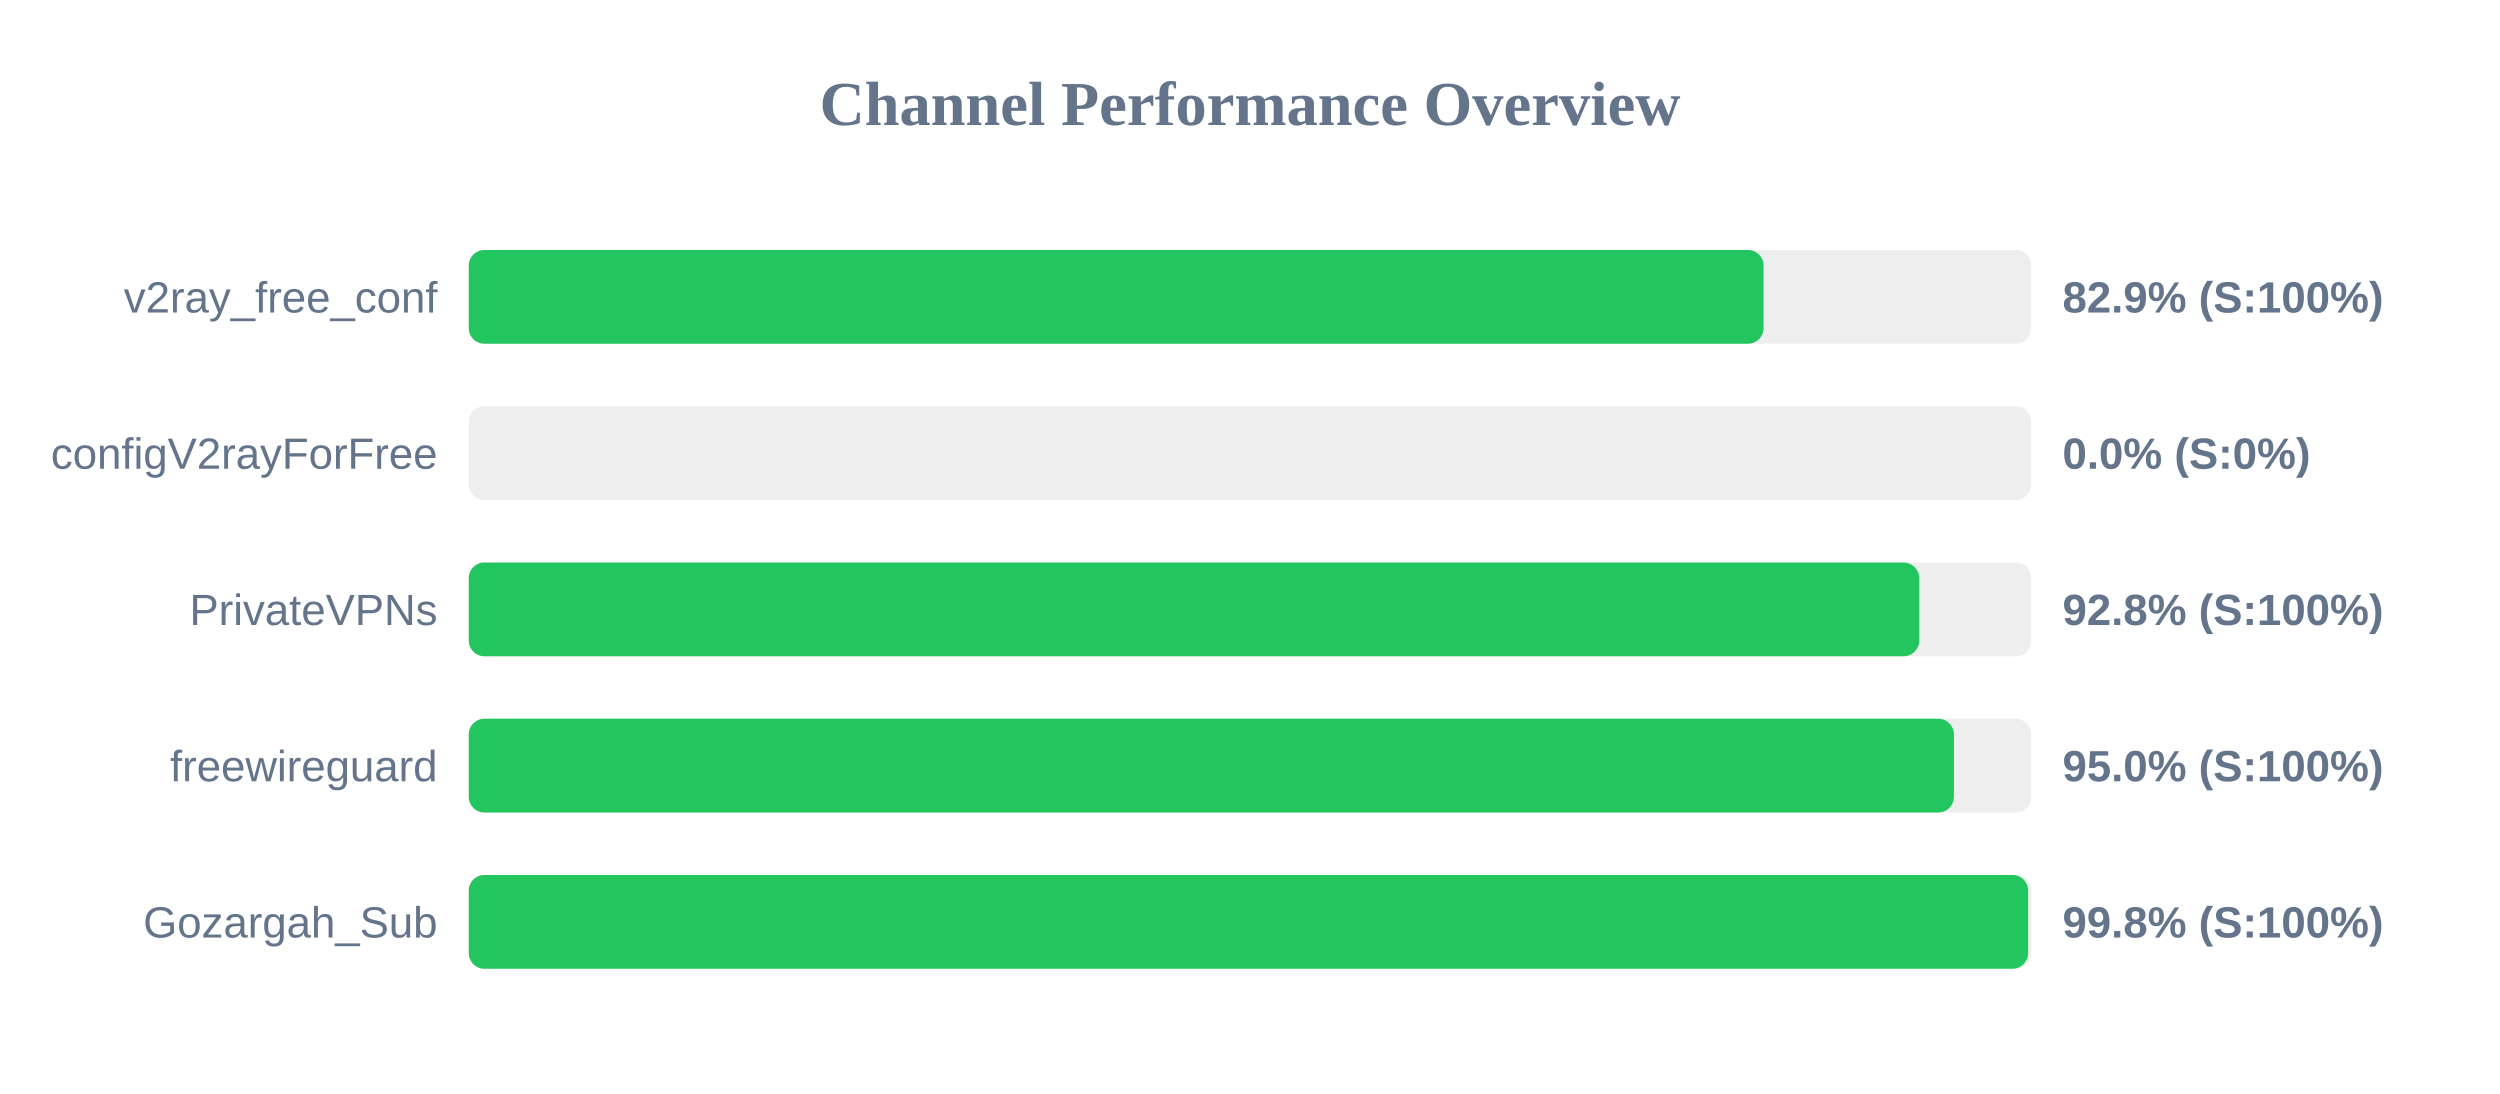
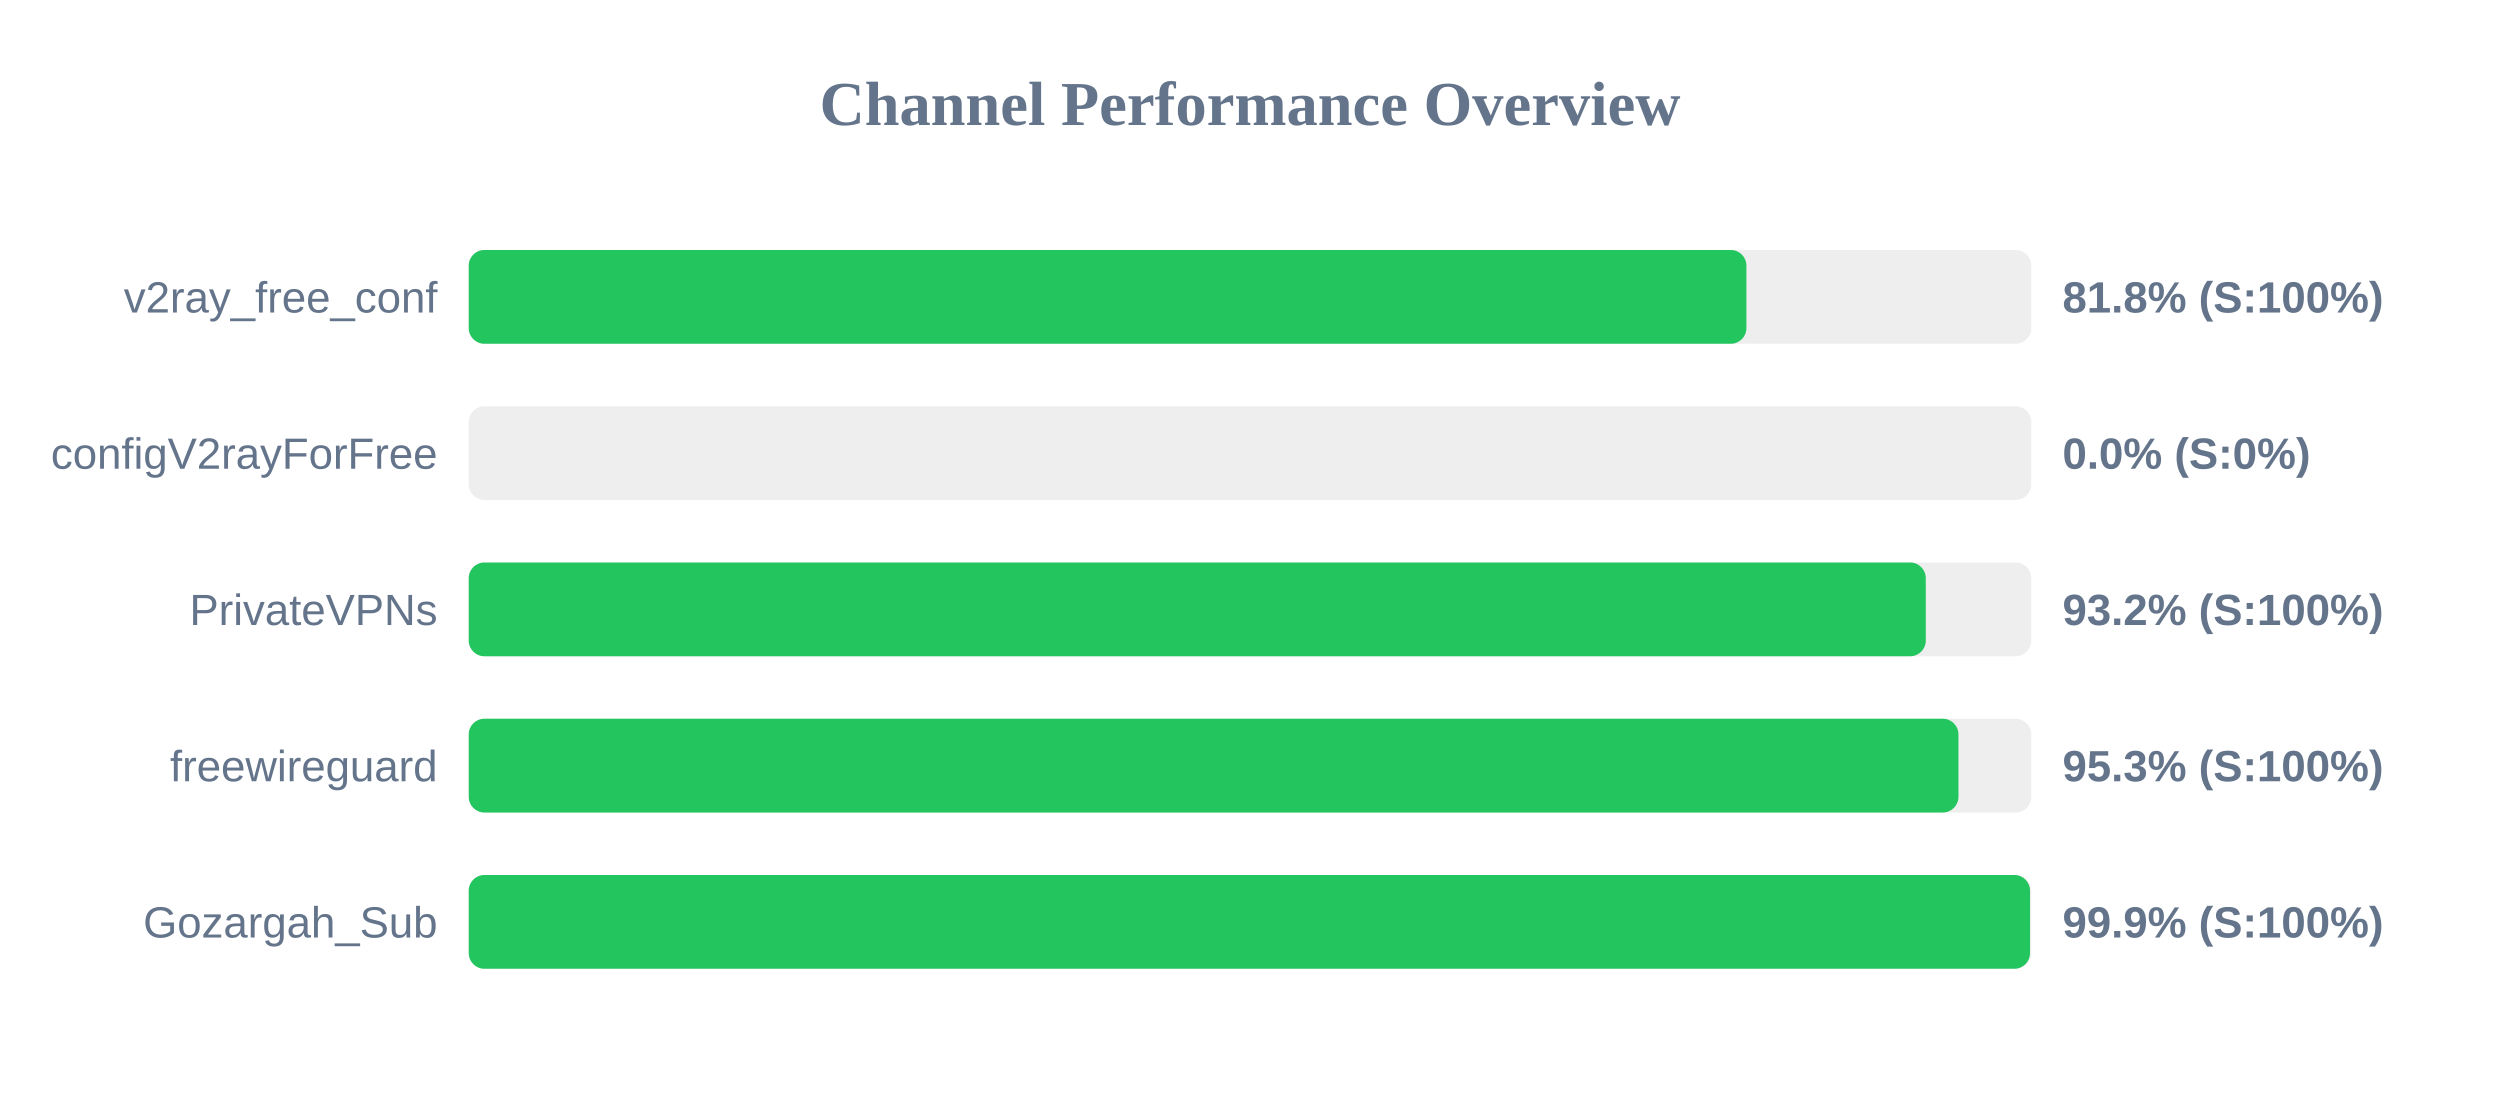
<svg xmlns="http://www.w3.org/2000/svg" width="800" height="350" version="1.1">
  <style>
        .row { font: 14px Arial; fill: #64748b; }
        .score { font: bold 14px Arial; fill: #64748b; }
    </style>
  <text x="400" y="40" text-anchor="middle" font-size="20px" font-weight="bold" fill="#64748b">Channel Performance Overview</text>
  <rect x="150" y="80" width="500" height="30" fill="#eee" rx="5" />
-   <rect x="150" y="80" width="414.35" height="30" fill="#22c55e" rx="5" />
+   <rect x="150" y="80" width="408.85" height="30" fill="#22c55e" rx="5" />
  <text x="140" y="100" text-anchor="end" class="row">v2ray_free_conf</text>
-   <text x="660" y="100" text-anchor="start" class="score">82.9% (S:100%)</text>
+   <text x="660" y="100" text-anchor="start" class="score">81.8% (S:100%)</text>
  <rect x="150" y="130" width="500" height="30" fill="#eee" rx="5" />
  <rect x="150" y="130" width="0.0" height="30" fill="#ef4444" rx="5" />
  <text x="140" y="150" text-anchor="end" class="row">configV2rayForFree</text>
  <text x="660" y="150" text-anchor="start" class="score">0.0% (S:0%)</text>
  <rect x="150" y="180" width="500" height="30" fill="#eee" rx="5" />
-   <rect x="150" y="180" width="464.15" height="30" fill="#22c55e" rx="5" />
+   <rect x="150" y="180" width="466.25" height="30" fill="#22c55e" rx="5" />
  <text x="140" y="200" text-anchor="end" class="row">PrivateVPNs</text>
-   <text x="660" y="200" text-anchor="start" class="score">92.8% (S:100%)</text>
+   <text x="660" y="200" text-anchor="start" class="score">93.2% (S:100%)</text>
  <rect x="150" y="230" width="500" height="30" fill="#eee" rx="5" />
-   <rect x="150" y="230" width="475.25" height="30" fill="#22c55e" rx="5" />
+   <rect x="150" y="230" width="476.7" height="30" fill="#22c55e" rx="5" />
  <text x="140" y="250" text-anchor="end" class="row">freewireguard</text>
-   <text x="660" y="250" text-anchor="start" class="score">95.0% (S:100%)</text>
+   <text x="660" y="250" text-anchor="start" class="score">95.3% (S:100%)</text>
  <rect x="150" y="280" width="500" height="30" fill="#eee" rx="5" />
-   <rect x="150" y="280" width="499.0" height="30" fill="#22c55e" rx="5" />
+   <rect x="150" y="280" width="499.6" height="30" fill="#22c55e" rx="5" />
  <text x="140" y="300" text-anchor="end" class="row">Gozargah_Sub</text>
-   <text x="660" y="300" text-anchor="start" class="score">99.8% (S:100%)</text>
+   <text x="660" y="300" text-anchor="start" class="score">99.9% (S:100%)</text>
</svg>
